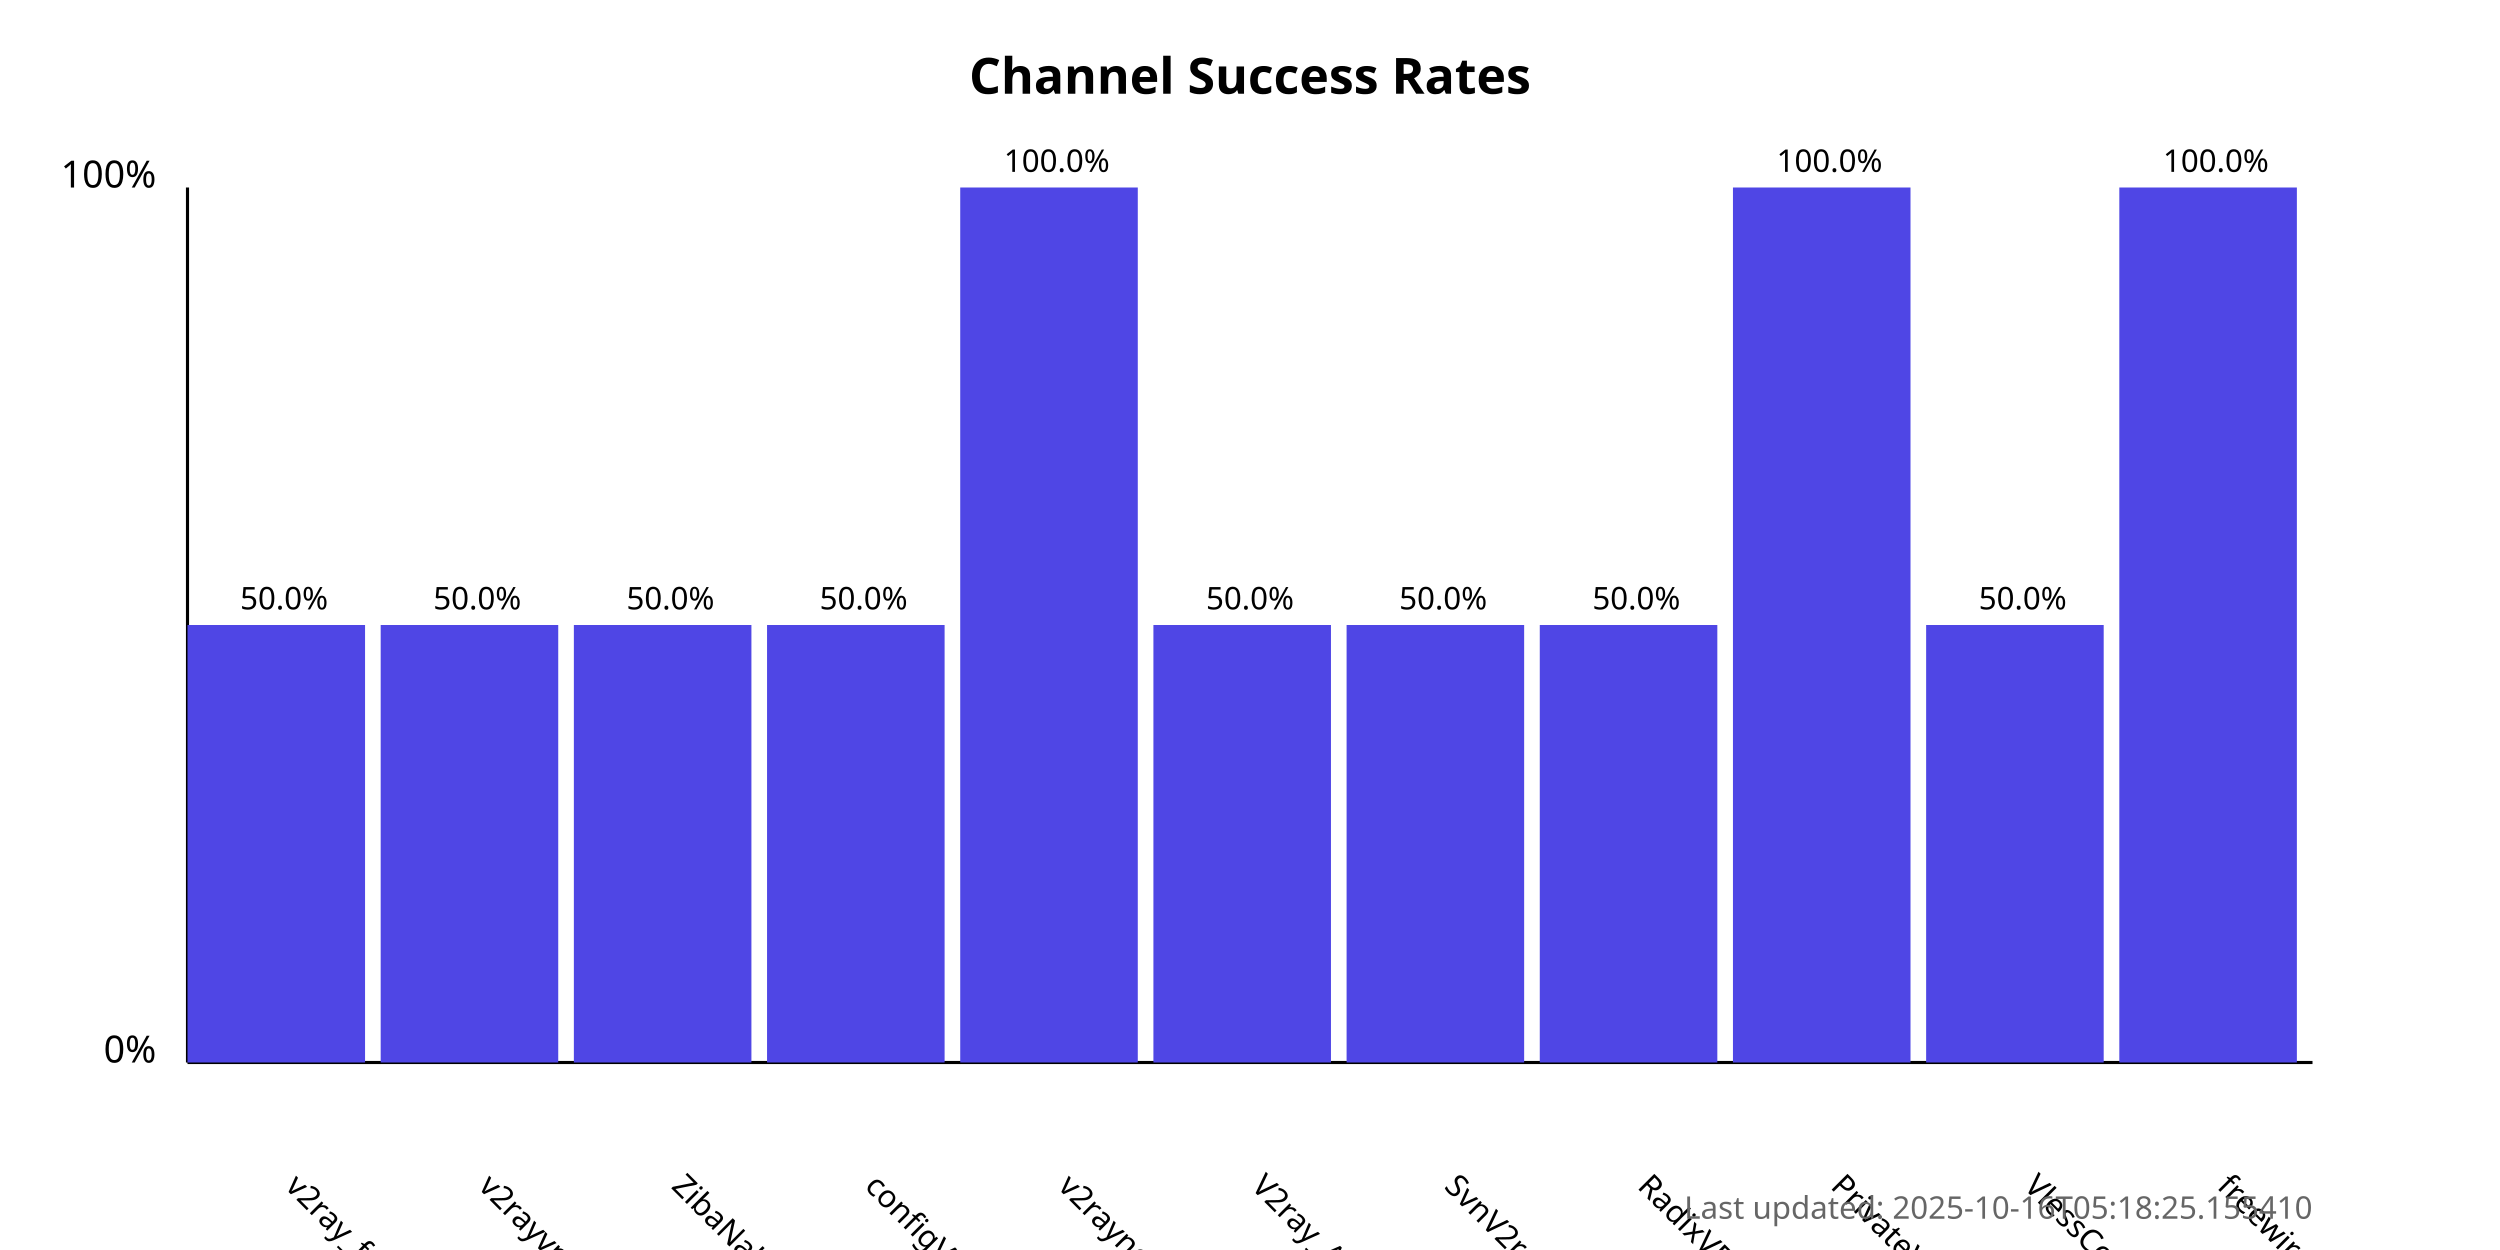
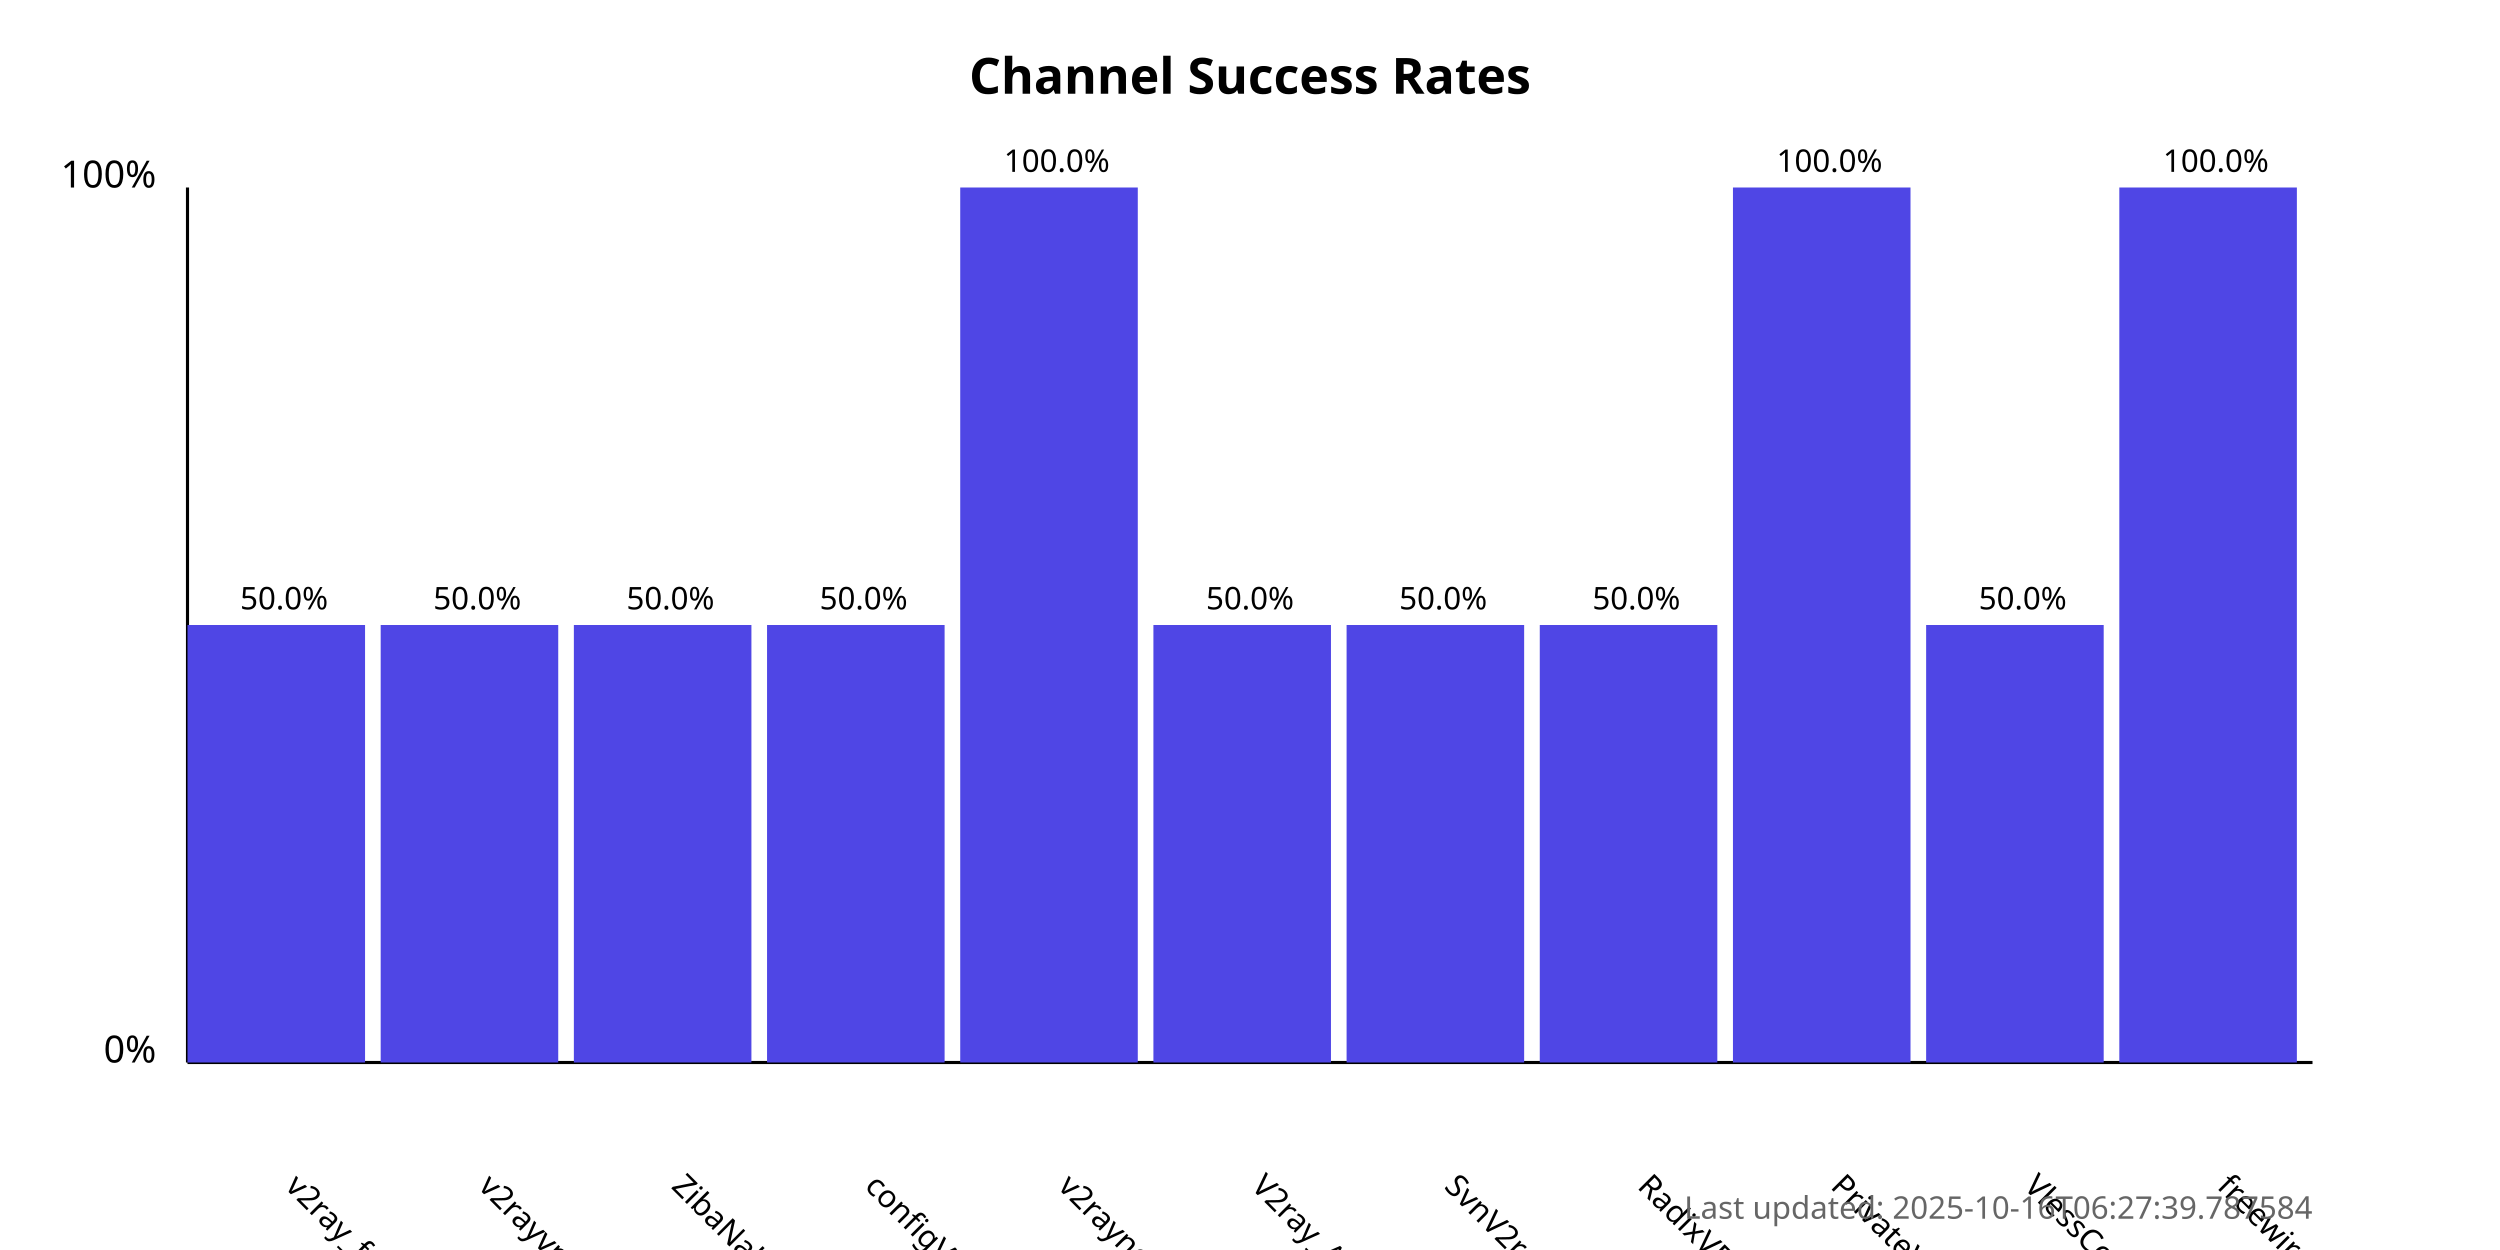
<svg xmlns="http://www.w3.org/2000/svg" width="800" height="400">
  <style>
            .chart-title { font: bold 16px sans-serif; }
            .axis-label { font: 12px sans-serif; }
            .tick-label { font: 10px sans-serif; }
            .bar { fill: #4f46e5; }
            .bar:hover { fill: #6366f1; }
            .timestamp { font: 10px sans-serif; fill: #666; }
        </style>
  <text x="400.0" y="30" text-anchor="middle" class="chart-title">
            Channel Success Rates
        </text>
  <line x1="60" y1="340" x2="60" y2="60" stroke="black" stroke-width="1" />
  <line x1="60" y1="340" x2="740" y2="340" stroke="black" stroke-width="1" />
  <text x="50" y="340" text-anchor="end" class="axis-label">0%</text>
  <text x="50" y="60" text-anchor="end" class="axis-label">100%</text>
  <g>
    <rect x="60" y="200.0" width="56.818" height="140.0" class="bar" />
    <text x="90.909" y="380" transform="rotate(45, 90.90909, 380)" text-anchor="start" class="tick-label">
                v2ray_free_conf
            </text>
    <text x="90.909" y="195.0" text-anchor="middle" class="tick-label">
                50.0%
            </text>
  </g>
  <g>
    <rect x="121.818" y="200.0" width="56.818" height="140.0" class="bar" />
    <text x="152.727" y="380" transform="rotate(45, 152.7273, 380)" text-anchor="start" class="tick-label">
                v2rayvpno
            </text>
    <text x="152.727" y="195.0" text-anchor="middle" class="tick-label">
                50.0%
            </text>
  </g>
  <g>
    <rect x="183.636" y="200.0" width="56.818" height="140.0" class="bar" />
    <text x="214.545" y="380" transform="rotate(45, 214.5455, 380)" text-anchor="start" class="tick-label">
                ZibaNabz
            </text>
    <text x="214.545" y="195.0" text-anchor="middle" class="tick-label">
                50.0%
            </text>
  </g>
  <g>
    <rect x="245.455" y="200.0" width="56.818" height="140.0" class="bar" />
    <text x="276.364" y="380" transform="rotate(45, 276.3636, 380)" text-anchor="start" class="tick-label">
                configV2rayForFree
            </text>
    <text x="276.364" y="195.0" text-anchor="middle" class="tick-label">
                50.0%
            </text>
  </g>
  <g>
    <rect x="307.273" y="60.0" width="56.818" height="280.0" class="bar" />
    <text x="338.182" y="380" transform="rotate(45, 338.1818, 380)" text-anchor="start" class="tick-label">
                v2rayngvpn
            </text>
    <text x="338.182" y="55.0" text-anchor="middle" class="tick-label">
                100.0%
            </text>
  </g>
  <g>
    <rect x="369.091" y="200.0" width="56.818" height="140.0" class="bar" />
    <text x="400.0" y="380" transform="rotate(45, 400.0, 380)" text-anchor="start" class="tick-label">
                V2ray_Alpha
            </text>
    <text x="400.0" y="195.0" text-anchor="middle" class="tick-label">
                50.0%
            </text>
  </g>
  <g>
    <rect x="430.909" y="200.0" width="56.818" height="140.0" class="bar" />
    <text x="461.818" y="380" transform="rotate(45, 461.8182, 380)" text-anchor="start" class="tick-label">
                SvnV2ray
            </text>
    <text x="461.818" y="195.0" text-anchor="middle" class="tick-label">
                50.0%
            </text>
  </g>
  <g>
    <rect x="492.727" y="200.0" width="56.818" height="140.0" class="bar" />
    <text x="523.636" y="380" transform="rotate(45, 523.6364, 380)" text-anchor="start" class="tick-label">
                RadixVPN
            </text>
    <text x="523.636" y="195.0" text-anchor="middle" class="tick-label">
                50.0%
            </text>
  </g>
  <g>
    <rect x="554.545" y="60.0" width="56.818" height="280.0" class="bar" />
    <text x="585.455" y="380" transform="rotate(45, 585.4545, 380)" text-anchor="start" class="tick-label">
                PrivateVPNs
            </text>
    <text x="585.455" y="55.0" text-anchor="middle" class="tick-label">
                100.0%
            </text>
  </g>
  <g>
    <rect x="616.364" y="200.0" width="56.818" height="140.0" class="bar" />
    <text x="647.273" y="380" transform="rotate(45, 647.2727, 380)" text-anchor="start" class="tick-label">
                VlessConfig
            </text>
    <text x="647.273" y="195.0" text-anchor="middle" class="tick-label">
                50.0%
            </text>
  </g>
  <g>
    <rect x="678.182" y="60.0" width="56.818" height="280.0" class="bar" />
    <text x="709.091" y="380" transform="rotate(45, 709.0909, 380)" text-anchor="start" class="tick-label">
                freewireguard
            </text>
    <text x="709.091" y="55.0" text-anchor="middle" class="tick-label">
                100.0%
            </text>
  </g>
  <text x="740" y="390" text-anchor="end" class="timestamp">
-             Last updated: 2025-10-16T05:18:25.155410
+             Last updated: 2025-10-16T06:27:39.787584
        </text>
</svg>
